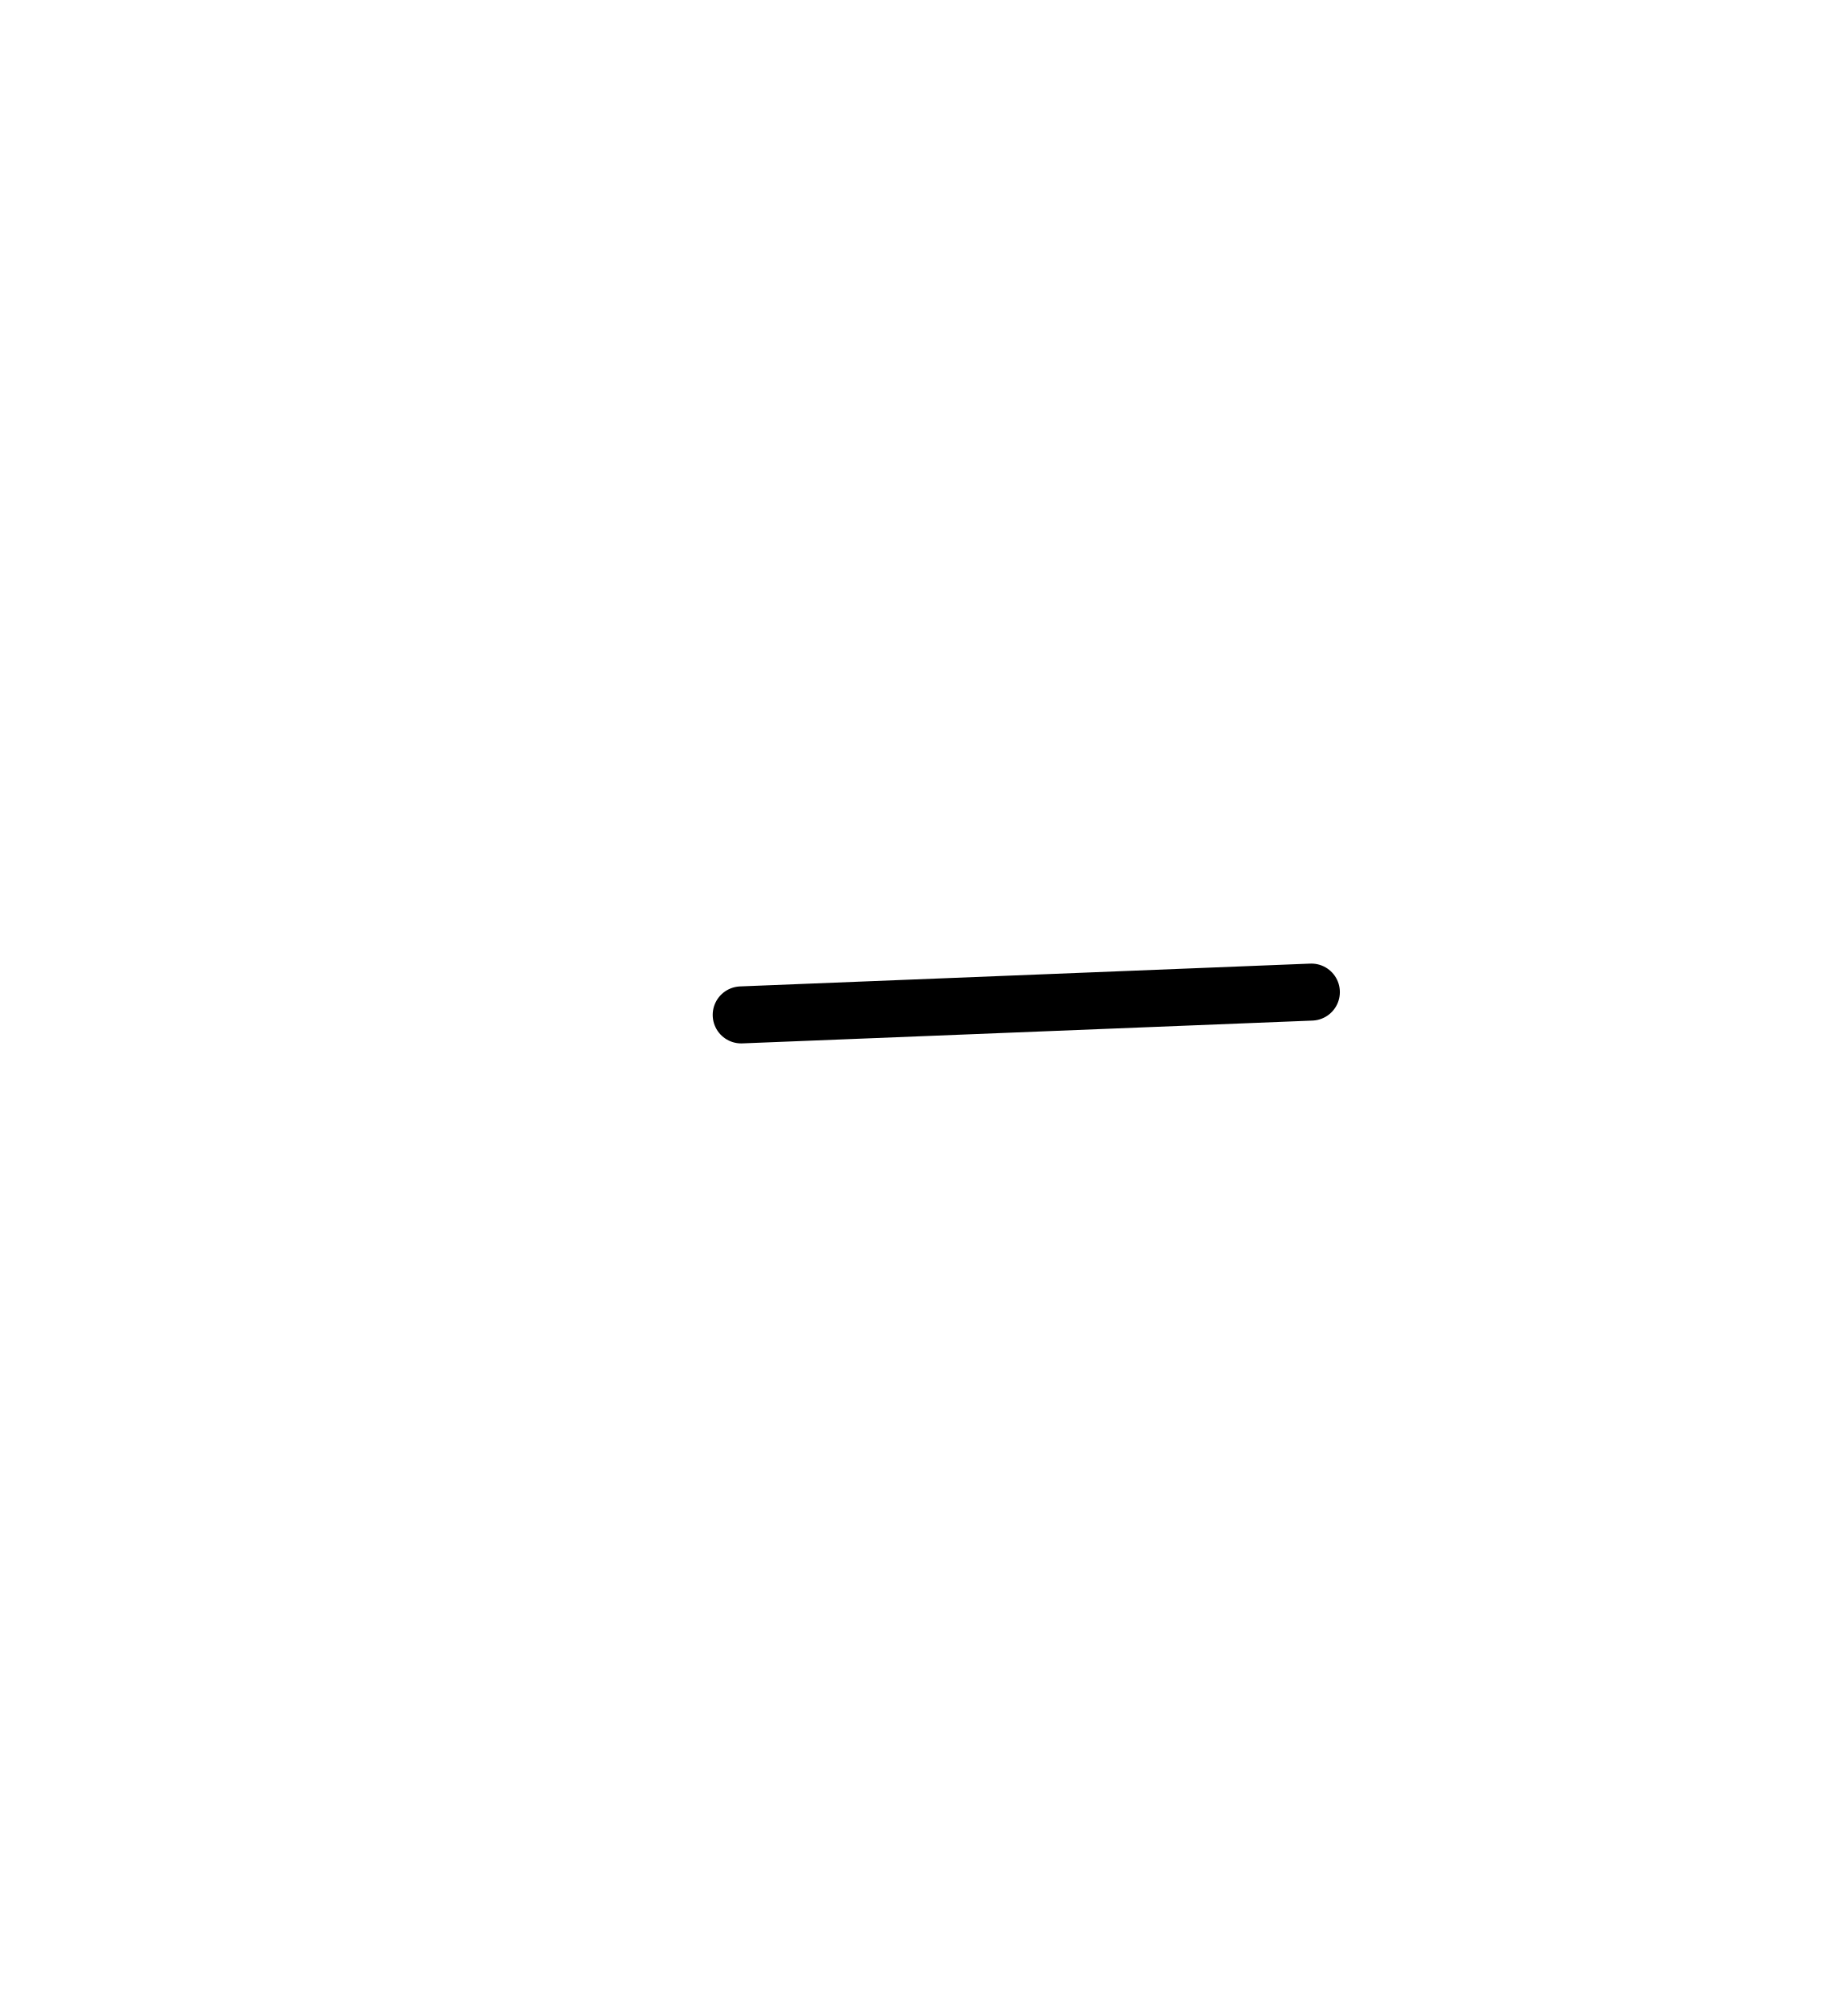
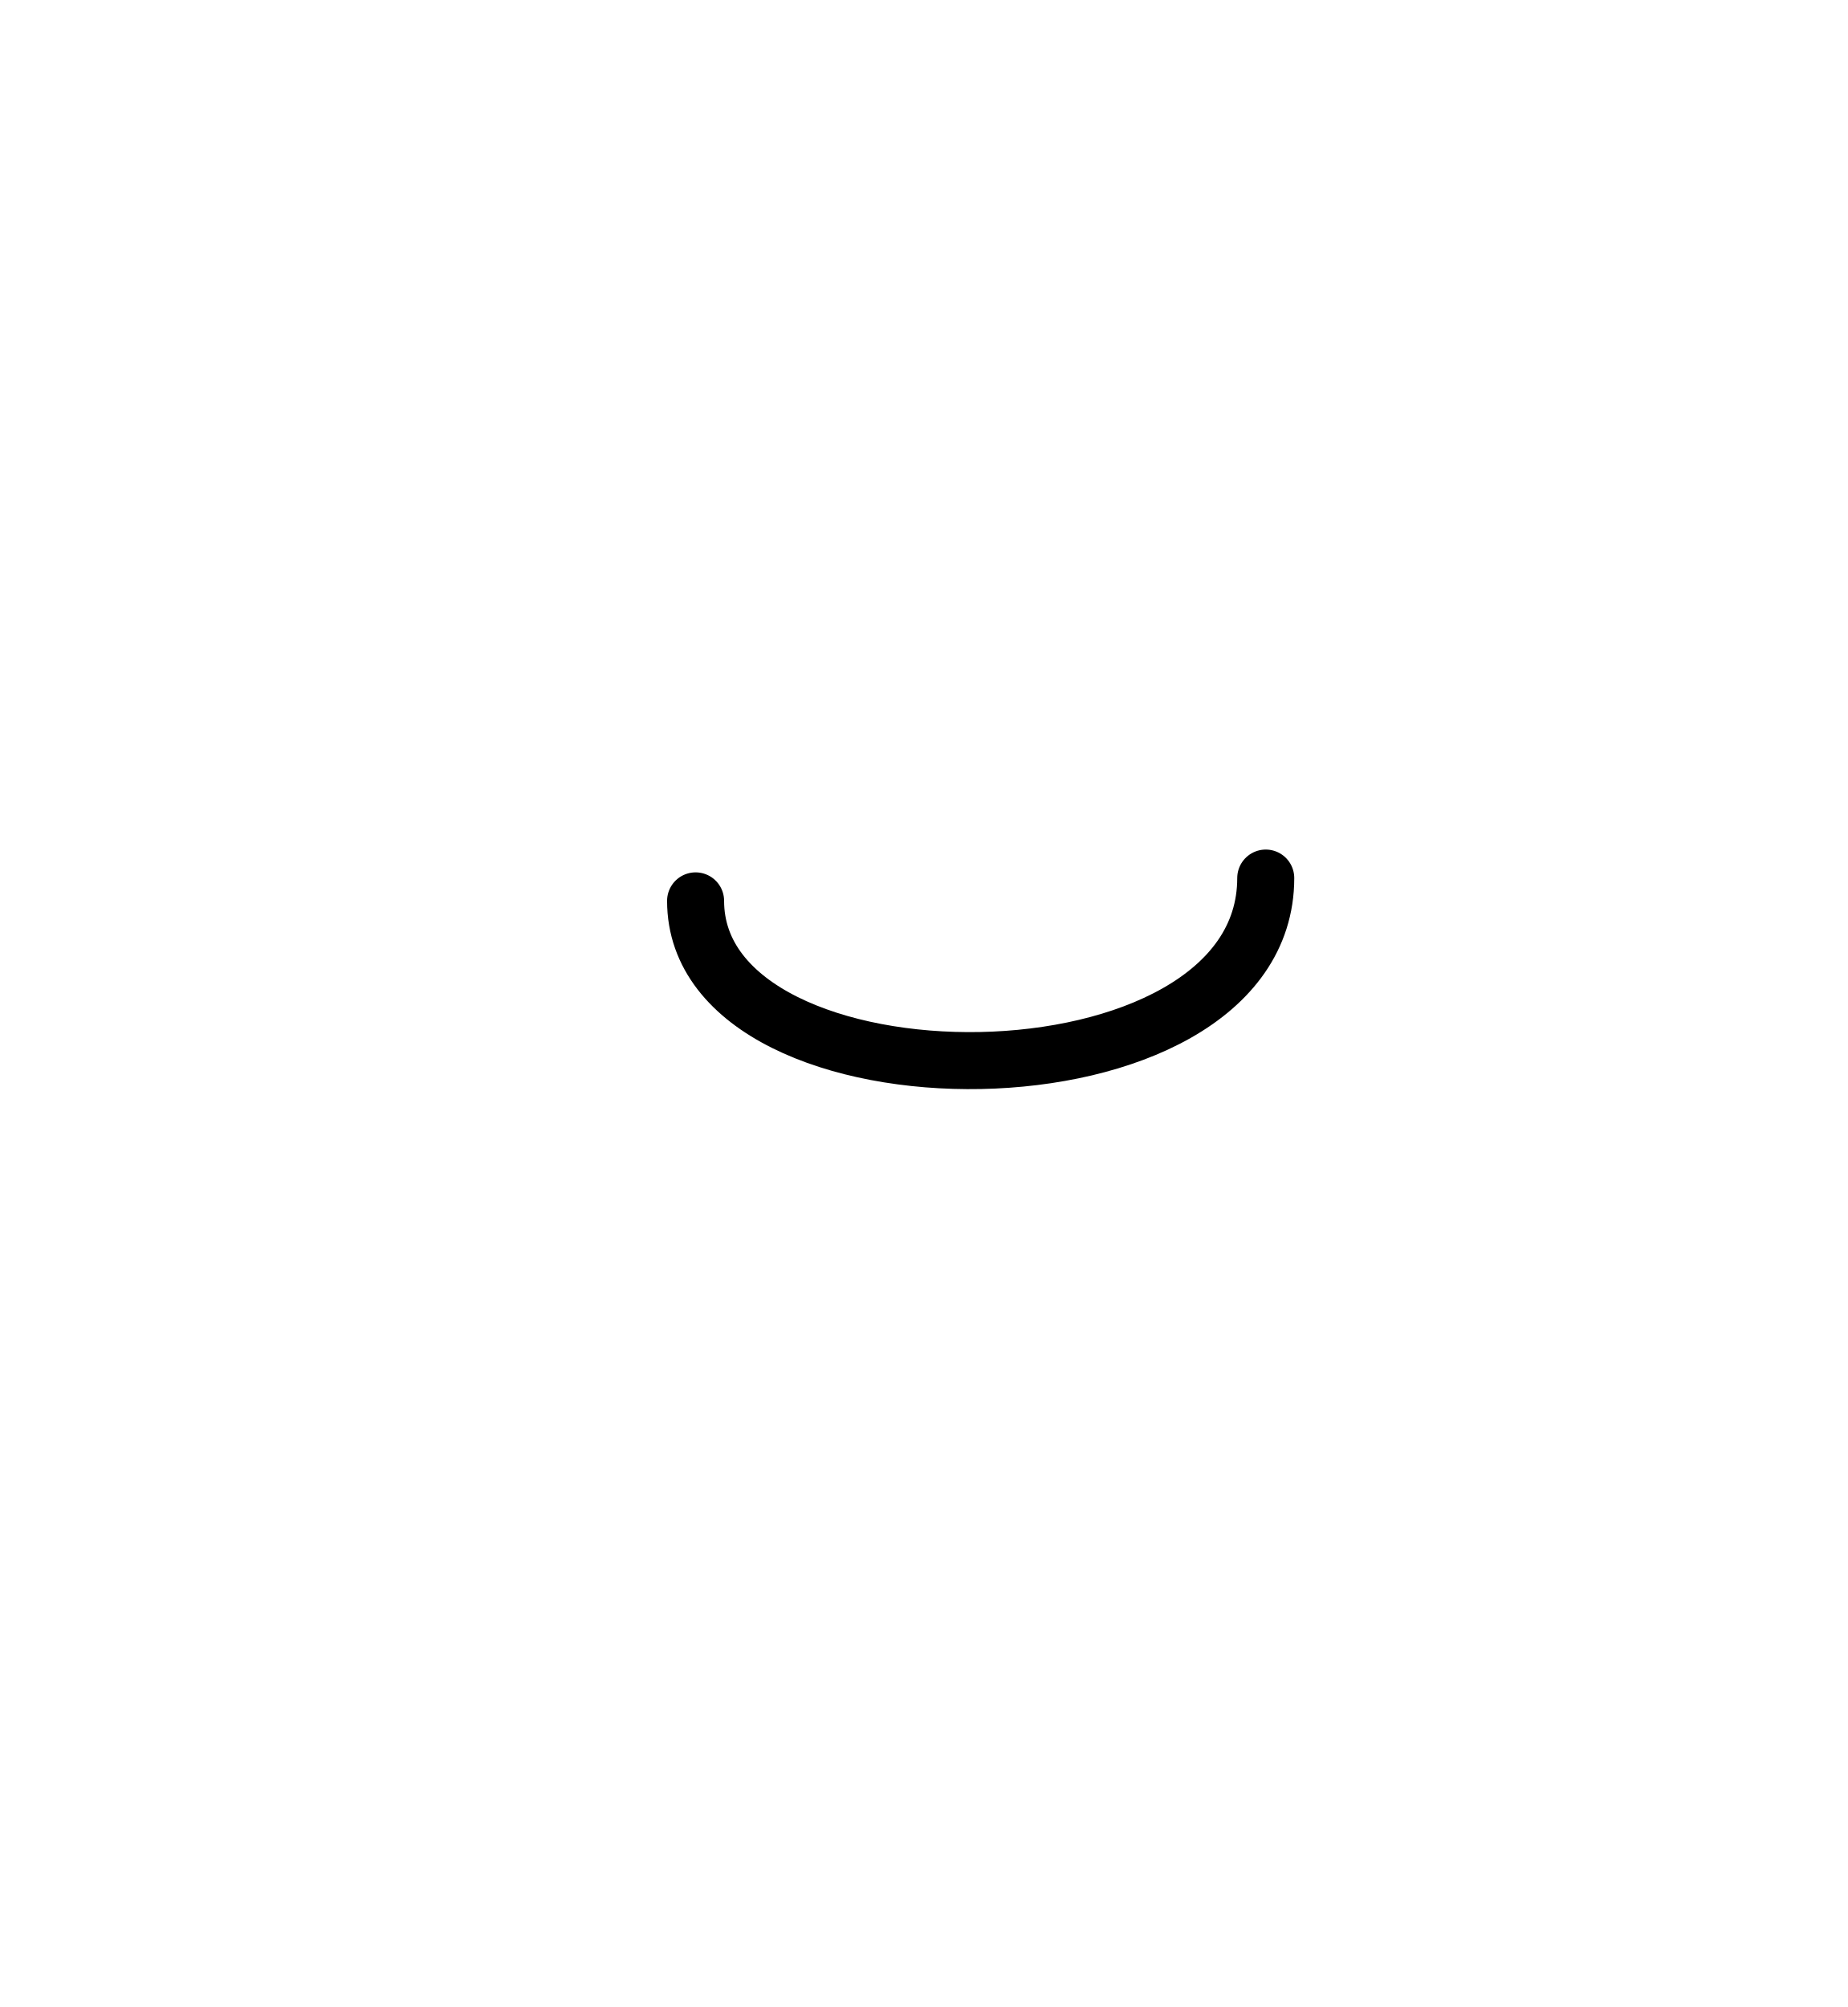
<svg xmlns="http://www.w3.org/2000/svg" fill="none" viewBox="165 52 162 176">

# Mouth
- <line x1="230" y1="141" x2="280" y2="139" style="stroke:black;stroke-width:5" stroke-linecap="round" />
+ <path d="M 226 131 C 226 150, 276 150, 276 129" stroke="black" fill="transparent" stroke-width="5" stroke-linecap="round" />
</svg>
